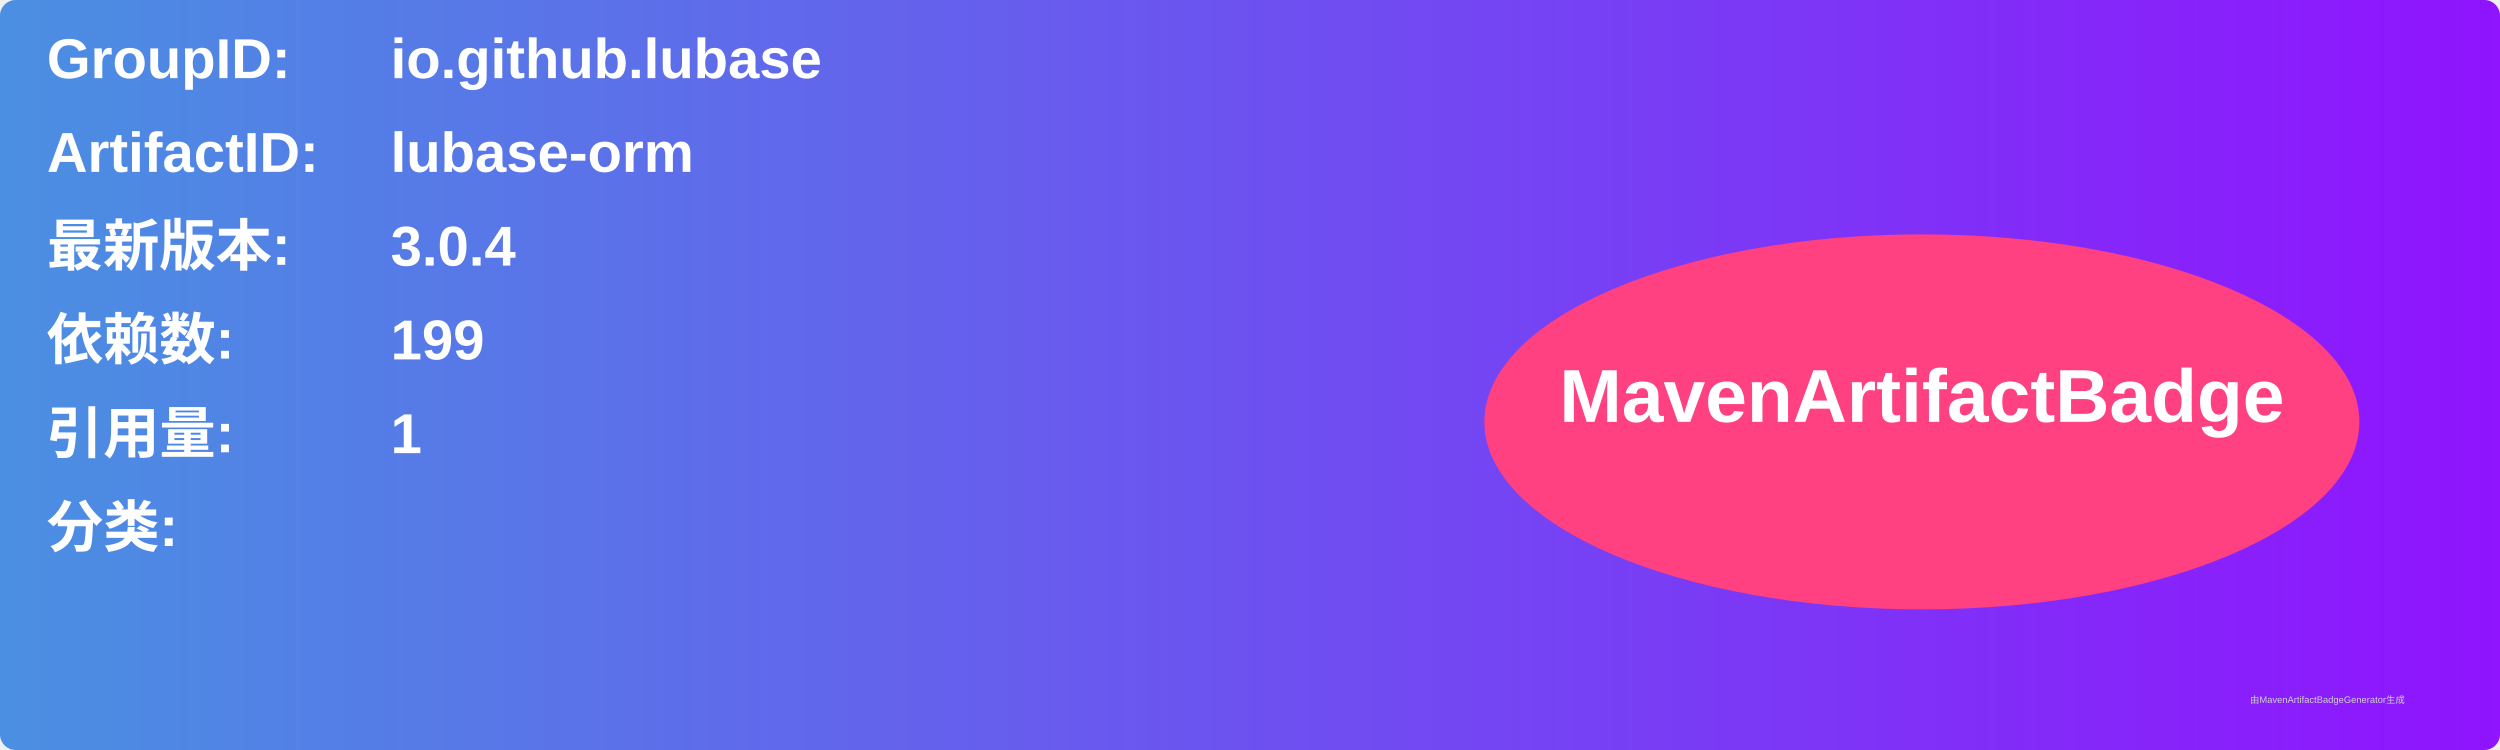
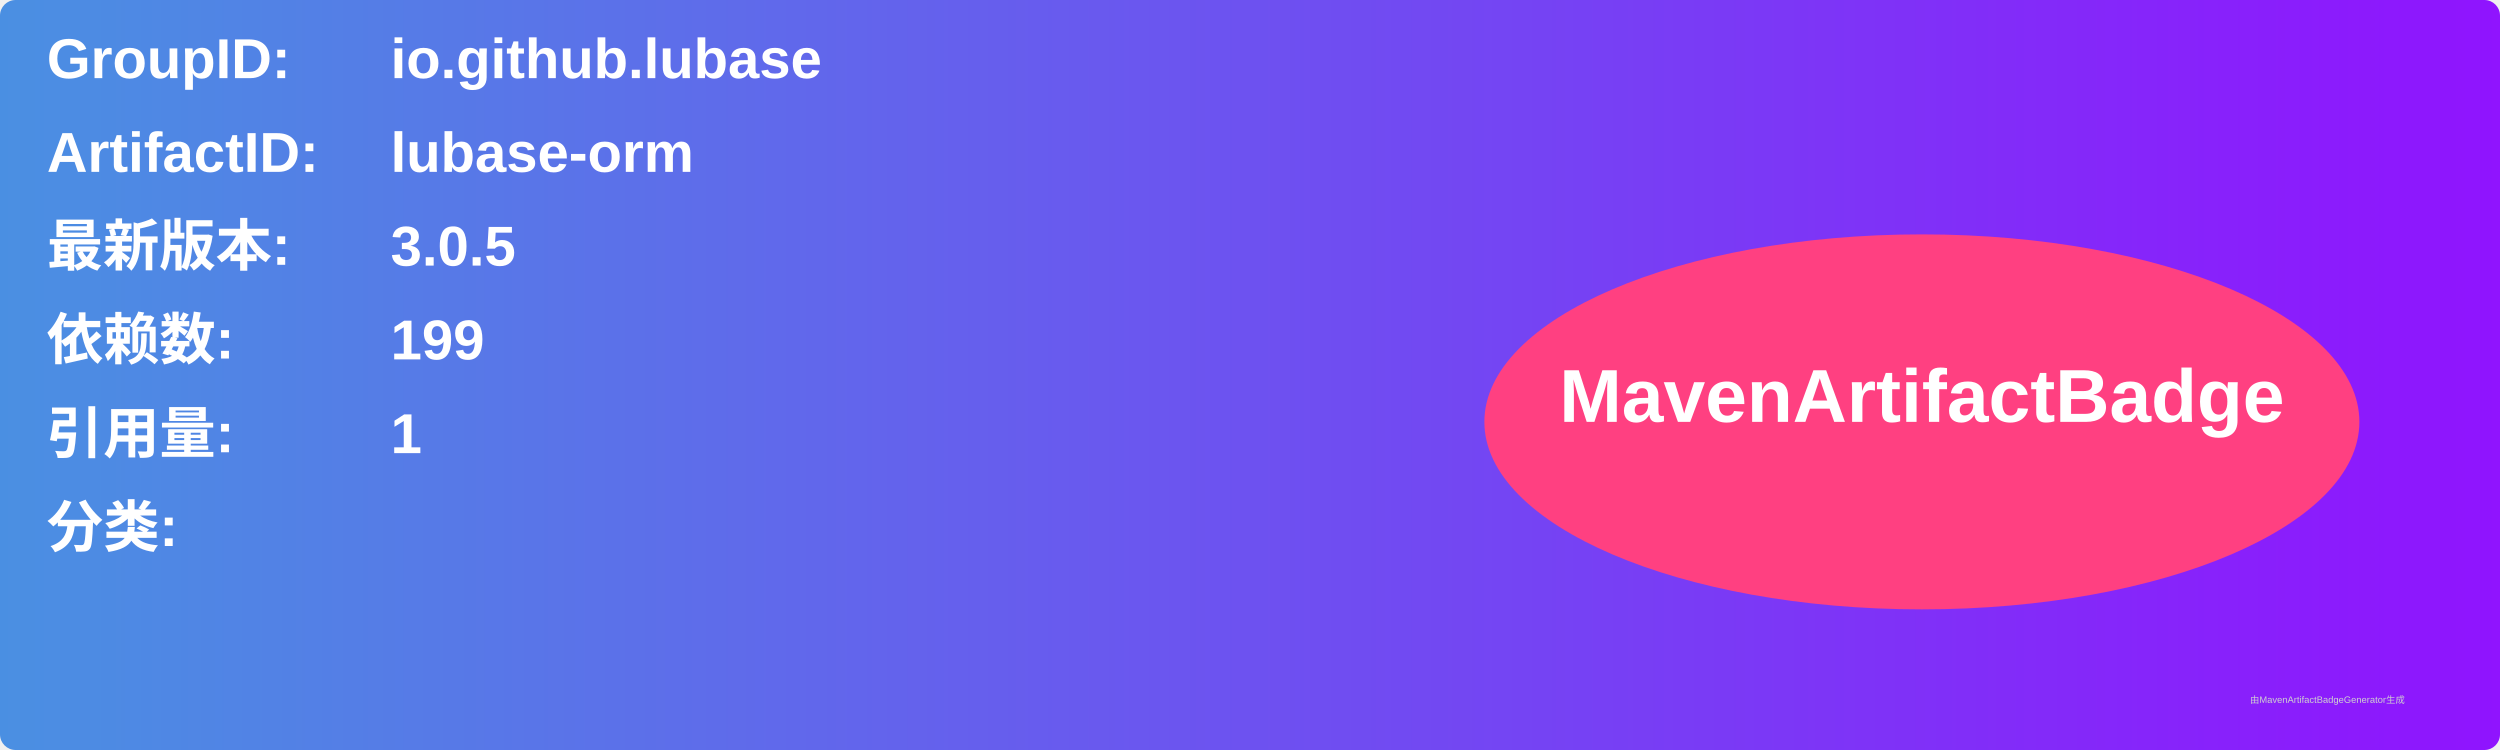
<svg xmlns="http://www.w3.org/2000/svg" width="800" height="240" viewBox="0 0 800 240">
  <linearGradient id="grad" x1="0%" y1="0%" x2="100%" y2="0%">
    <stop offset="0%" stop-color="#4a90e2" />
    <stop offset="100%" stop-color="#9013fe" />
  </linearGradient>
  <rect width="100%" height="100%" rx="5" ry="5" fill="url(#grad)" />
  <g transform="translate(15, 15)">
    <text x="0" y="10" font-family="Arial" font-size="18" fill="white" font-weight="bold" width="260">GroupID:</text>
    <text x="110" y="10" font-family="Arial" font-size="18" fill="white" font-weight="bold" width="460">io.github.lubase</text>
    <text x="0" y="40" font-family="Arial" font-size="18" fill="white" font-weight="bold" width="260">ArtifactID:</text>
    <text x="110" y="40" font-family="Arial" font-size="18" fill="white" font-weight="bold" width="460">lubase-orm</text>
    <text x="0" y="70" font-family="Arial" font-size="18" fill="white" font-weight="bold">最新版本:</text>
    <text x="110" y="70" font-family="Arial" font-size="18" fill="white" font-weight="bold">
-       <tspan font-weight="bold">3.0.4</tspan>
+       <tspan font-weight="bold">3.0.5</tspan>
    </text>
    <text x="0" y="100" font-family="Arial" font-size="18" fill="white" font-weight="bold">依赖数: </text>
    <text x="110" y="100" font-family="Arial" font-size="18" fill="white">
      <tspan font-weight="bold">199</tspan>
    </text>
    <text x="0" y="130" font-family="Arial" font-size="18" fill="white" font-weight="bold">引用量: </text>
    <text x="110" y="130" font-family="Arial" font-size="18" fill="white">
      <tspan font-weight="bold">1</tspan>
    </text>
    <text x="0" y="160" font-family="Arial" font-size="18" fill="white" font-weight="bold">分类:</text>
    <text x="10" y="190" font-family="Arial" font-size="10" fill="white">
      <tspan font-weight="bold" />
    </text>
    <ellipse cx="600" cy="120" rx="140" ry="60" fill="#ff4081" />
    <text x="600" y="120" text-anchor="middle" font-family="Arial" font-size="24" fill="white" font-weight="bold">MavenArtifactBadge</text>
  </g>
  <text x="720" y="225" font-family="Arial" font-size="3" fill="#d0d0d0">由MavenArtifactBadgeGenerator生成</text>
</svg>
